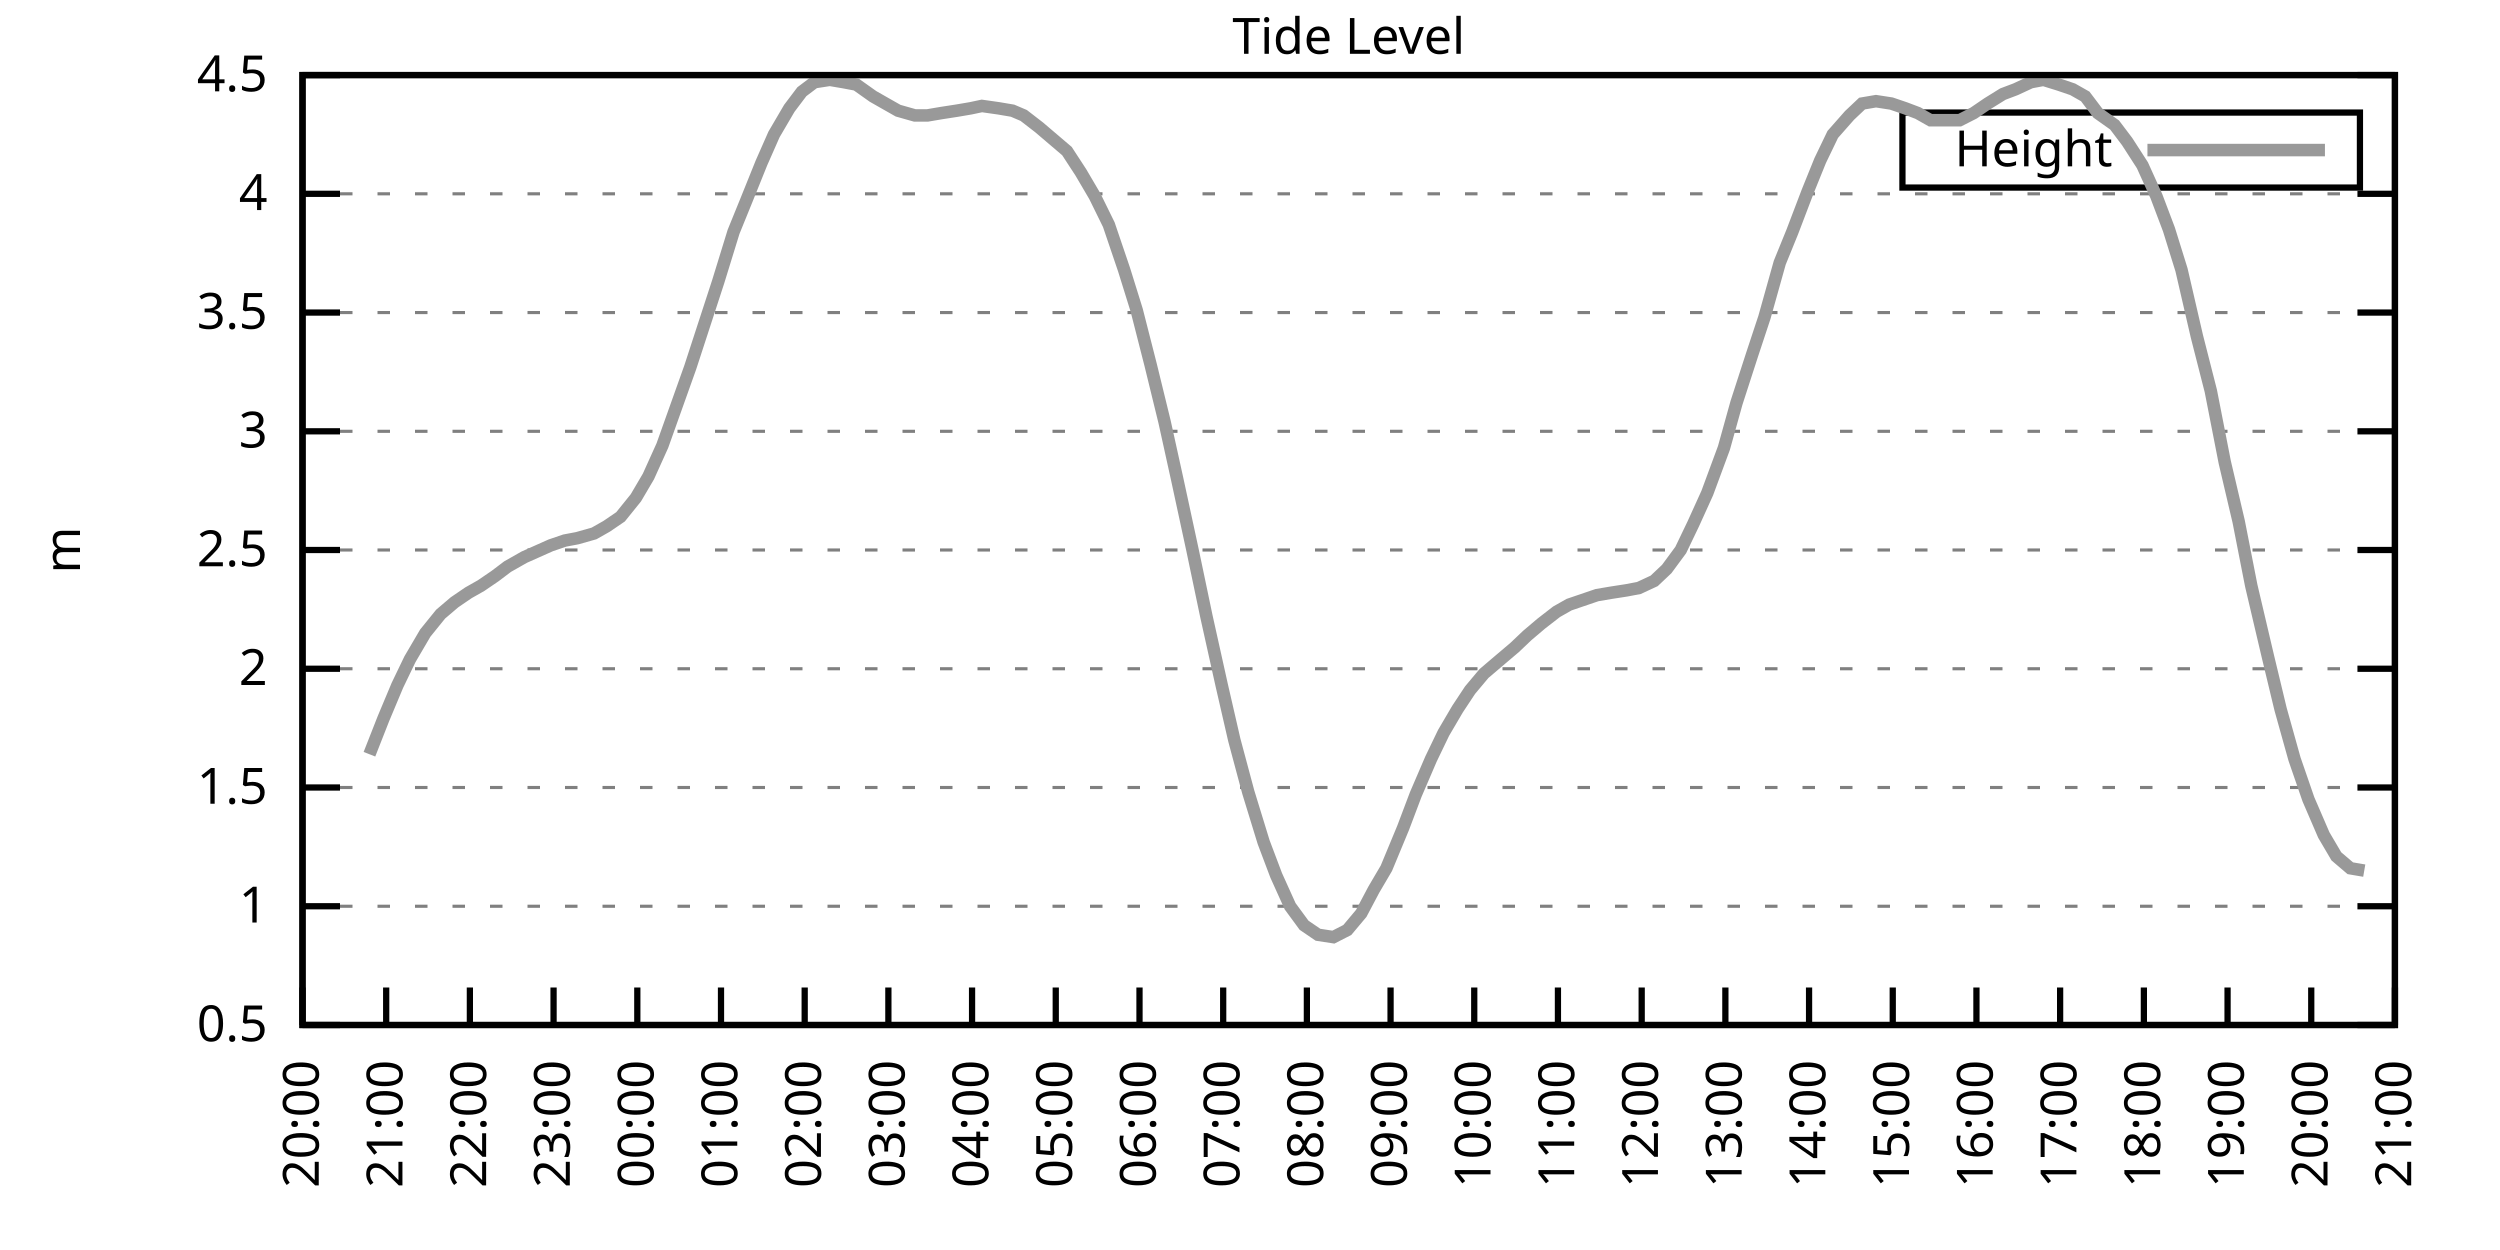
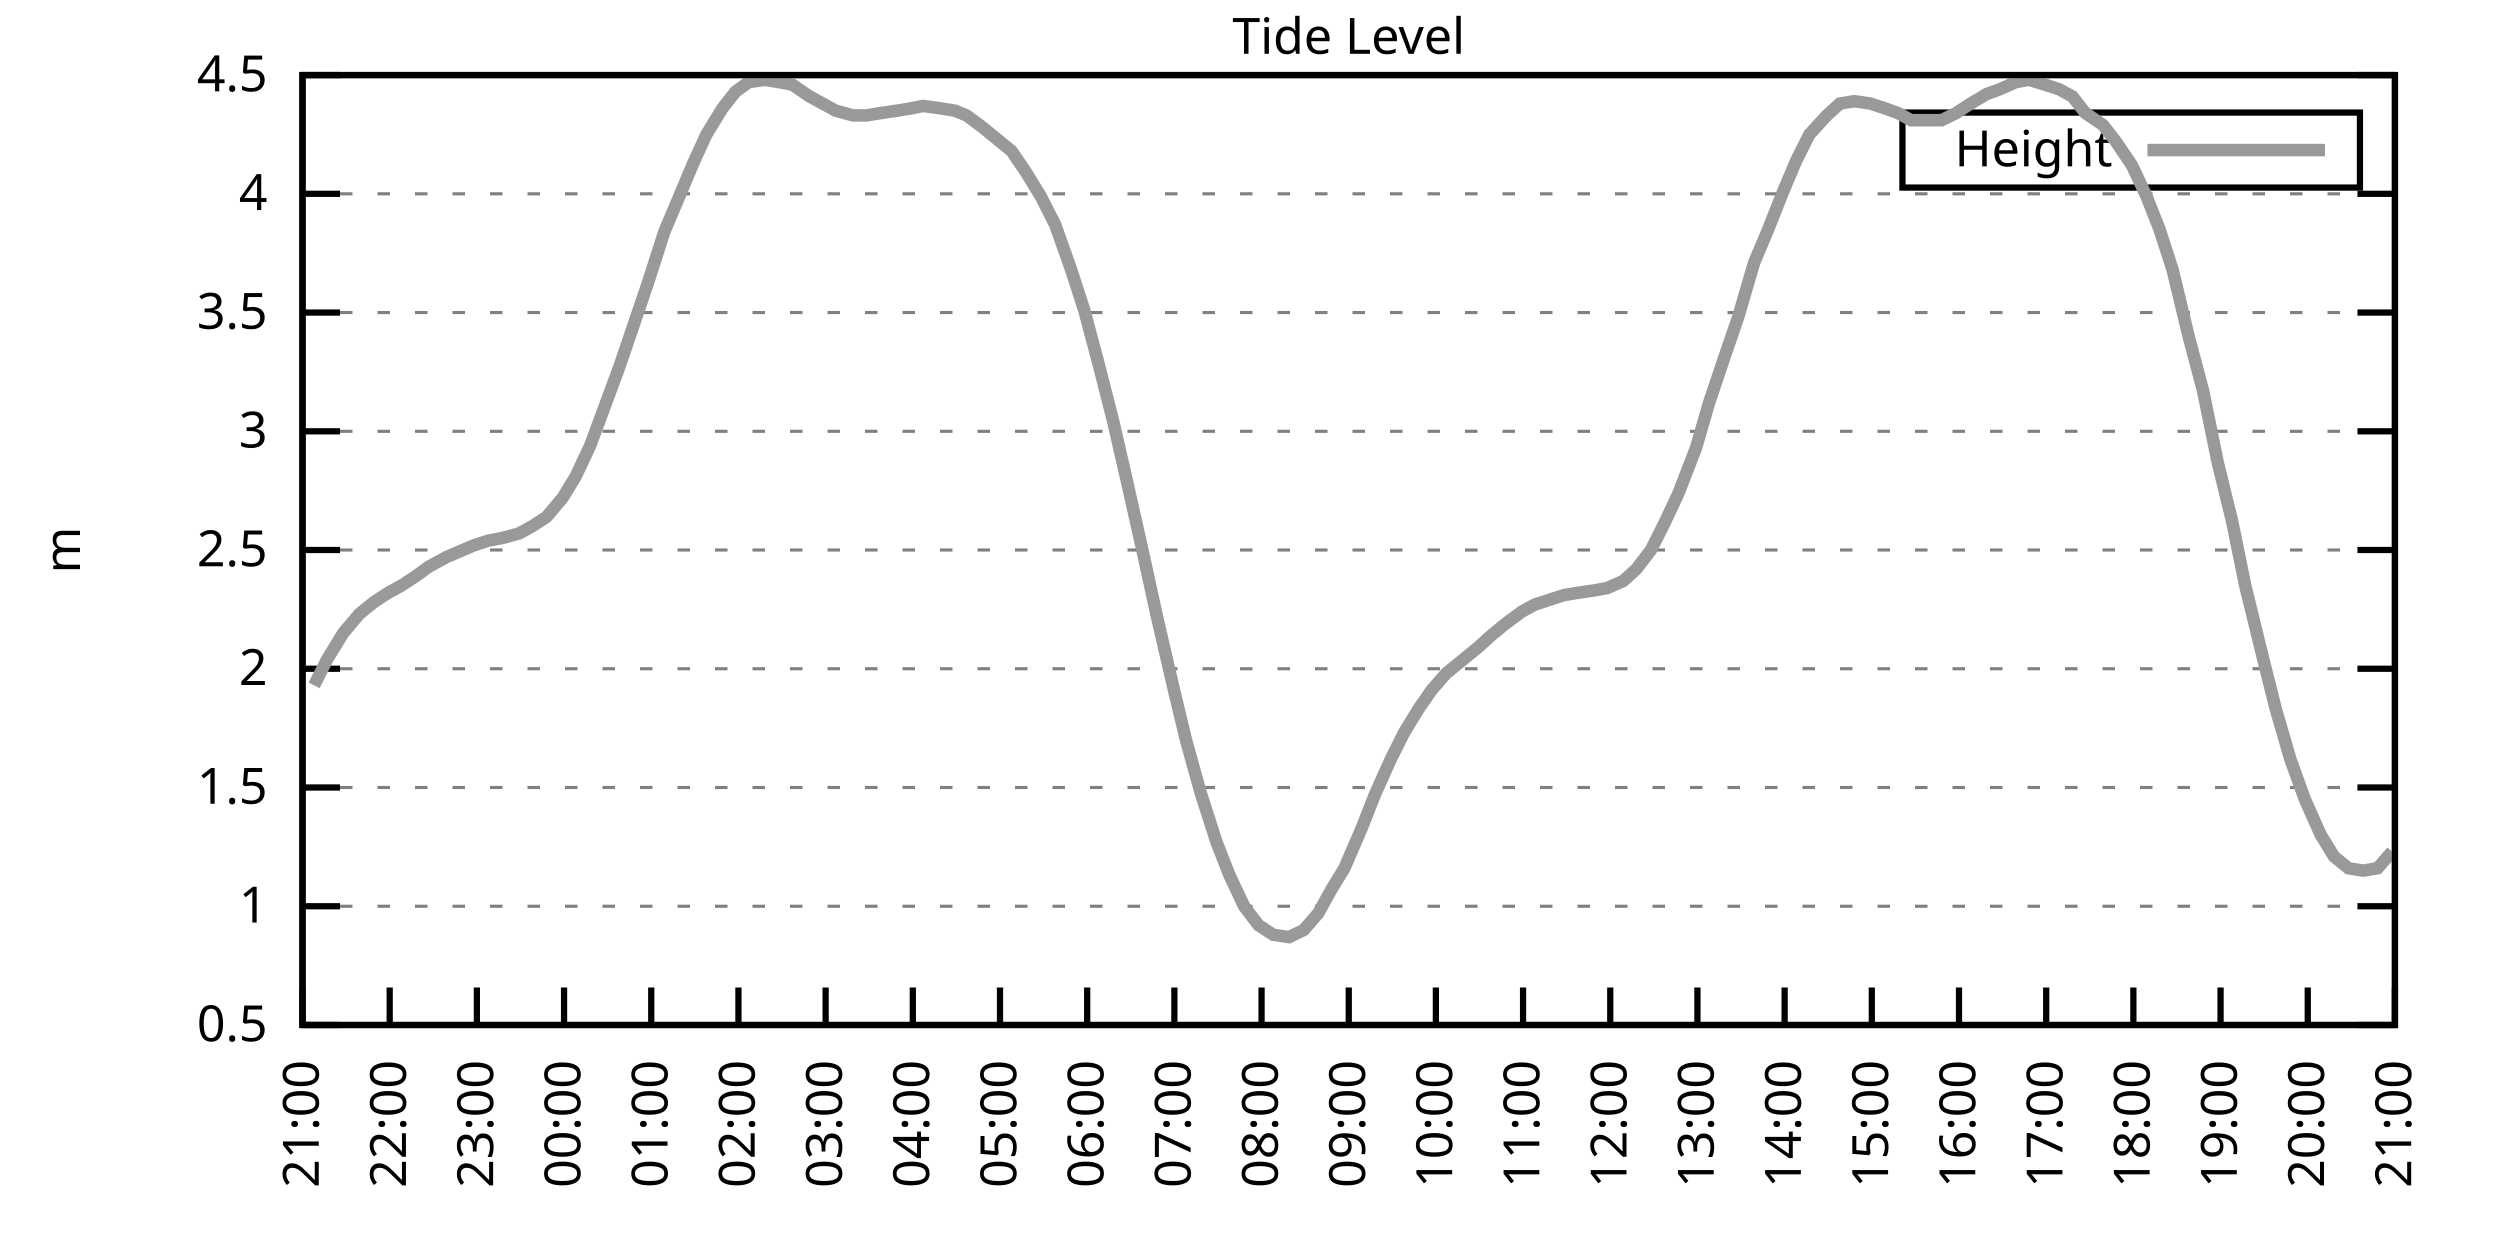
<svg xmlns="http://www.w3.org/2000/svg" xmlns:xlink="http://www.w3.org/1999/xlink" width="400" height="200" viewBox="0 0 400 200">
  <g id="gnuplot_canvas">
    <rect x="0" y="0" width="400" height="200" fill="none" />
    <defs>
      <circle id="gpDot" r="0.5" stroke-width="0.5" stroke="currentColor" />
      <path id="gpPt0" stroke-width="0.333" stroke="currentColor" d="M-1,0 h2 M0,-1 v2" />
      <path id="gpPt1" stroke-width="0.333" stroke="currentColor" d="M-1,-1 L1,1 M1,-1 L-1,1" />
      <path id="gpPt2" stroke-width="0.333" stroke="currentColor" d="M-1,0 L1,0 M0,-1 L0,1 M-1,-1 L1,1 M-1,1 L1,-1" />
      <rect id="gpPt3" stroke-width="0.333" stroke="currentColor" x="-1" y="-1" width="2" height="2" />
      <rect id="gpPt4" stroke-width="0.333" stroke="currentColor" fill="currentColor" x="-1" y="-1" width="2" height="2" />
      <circle id="gpPt5" stroke-width="0.333" stroke="currentColor" cx="0" cy="0" r="1" />
      <use xlink:href="#gpPt5" id="gpPt6" fill="currentColor" stroke="none" />
      <path id="gpPt7" stroke-width="0.333" stroke="currentColor" d="M0,-1.33 L-1.33,0.67 L1.33,0.67 z" />
      <use xlink:href="#gpPt7" id="gpPt8" fill="currentColor" stroke="none" />
      <use xlink:href="#gpPt7" id="gpPt9" stroke="currentColor" transform="rotate(180)" />
      <use xlink:href="#gpPt9" id="gpPt10" fill="currentColor" stroke="none" />
      <use xlink:href="#gpPt3" id="gpPt11" stroke="currentColor" transform="rotate(45)" />
      <use xlink:href="#gpPt11" id="gpPt12" fill="currentColor" stroke="none" />
      <path id="gpPt13" stroke-width="0.333" stroke="currentColor" d="M0,1.330 L1.265,0.411 L0.782,-1.067 L-0.782,-1.076 L-1.265,0.411 z" />
      <use xlink:href="#gpPt13" id="gpPt14" fill="currentColor" stroke="none" />
      <filter id="textbox" filterUnits="objectBoundingBox" x="0" y="0" height="1" width="1">
        <feFlood flood-color="white" flood-opacity="1" result="bgnd" />
        <feComposite in="SourceGraphic" in2="bgnd" operator="atop" />
      </filter>
      <filter id="greybox" filterUnits="objectBoundingBox" x="0" y="0" height="1" width="1">
        <feFlood flood-color="lightgrey" flood-opacity="1" result="grey" />
        <feComposite in="SourceGraphic" in2="grey" operator="atop" />
      </filter>
    </defs>
    <g fill="none" color="white" stroke="currentColor" stroke-width="1.00" stroke-linecap="butt" stroke-linejoin="miter">
</g>
    <g fill="none" color="black" stroke="currentColor" stroke-width="1.00" stroke-linecap="butt" stroke-linejoin="miter">
      <g stroke="none" shape-rendering="crispEdges">
        <polygon fill="rgb(255, 255, 255)" points="48.40,164.00 383.18,164.00 383.18,12.02 48.40,12.02 " />
      </g>
    </g>
    <g fill="none" color="black" stroke="currentColor" stroke-width="1.00" stroke-linecap="butt" stroke-linejoin="miter">
</g>
    <g fill="none" color="black" stroke="black" stroke-width="0.50" stroke-linecap="butt" stroke-linejoin="miter">
</g>
    <g fill="none" color="gray" stroke="currentColor" stroke-width="0.50" stroke-linecap="butt" stroke-linejoin="miter">
      <path stroke="gray" stroke-dasharray="2,4" class="gridline" d="M48.40,164.00 L383.19,164.00  " />
    </g>
    <g fill="none" color="gray" stroke="gray" stroke-width="1.00" stroke-linecap="butt" stroke-linejoin="miter">
</g>
    <g fill="none" color="black" stroke="currentColor" stroke-width="1.00" stroke-linecap="butt" stroke-linejoin="miter">
      <path stroke="black" d="M48.40,164.00 L54.40,164.00 M383.19,164.00 L377.19,164.00  " />
      <g transform="translate(42.80,166.60)" stroke="none" fill="black" font-family="Sans" font-size="8.00" text-anchor="end">
        <text>
          <tspan font-family="Sans"> 0.5</tspan>
        </text>
      </g>
    </g>
    <g fill="none" color="black" stroke="currentColor" stroke-width="1.00" stroke-linecap="butt" stroke-linejoin="miter">
</g>
    <g fill="none" color="black" stroke="black" stroke-width="0.50" stroke-linecap="butt" stroke-linejoin="miter">
</g>
    <g fill="none" color="gray" stroke="currentColor" stroke-width="0.50" stroke-linecap="butt" stroke-linejoin="miter">
      <path stroke="gray" stroke-dasharray="2,4" class="gridline" d="M48.40,145.00 L383.19,145.00  " />
    </g>
    <g fill="none" color="gray" stroke="gray" stroke-width="1.00" stroke-linecap="butt" stroke-linejoin="miter">
</g>
    <g fill="none" color="black" stroke="currentColor" stroke-width="1.00" stroke-linecap="butt" stroke-linejoin="miter">
      <path stroke="black" d="M48.40,145.00 L54.40,145.00 M383.19,145.00 L377.19,145.00  " />
      <g transform="translate(42.80,147.60)" stroke="none" fill="black" font-family="Sans" font-size="8.00" text-anchor="end">
        <text>
          <tspan font-family="Sans"> 1</tspan>
        </text>
      </g>
    </g>
    <g fill="none" color="black" stroke="currentColor" stroke-width="1.00" stroke-linecap="butt" stroke-linejoin="miter">
</g>
    <g fill="none" color="black" stroke="black" stroke-width="0.50" stroke-linecap="butt" stroke-linejoin="miter">
</g>
    <g fill="none" color="gray" stroke="currentColor" stroke-width="0.50" stroke-linecap="butt" stroke-linejoin="miter">
      <path stroke="gray" stroke-dasharray="2,4" class="gridline" d="M48.40,126.00 L383.19,126.00  " />
    </g>
    <g fill="none" color="gray" stroke="gray" stroke-width="1.00" stroke-linecap="butt" stroke-linejoin="miter">
</g>
    <g fill="none" color="black" stroke="currentColor" stroke-width="1.00" stroke-linecap="butt" stroke-linejoin="miter">
      <path stroke="black" d="M48.40,126.00 L54.40,126.00 M383.19,126.00 L377.19,126.00  " />
      <g transform="translate(42.80,128.60)" stroke="none" fill="black" font-family="Sans" font-size="8.00" text-anchor="end">
        <text>
          <tspan font-family="Sans"> 1.5</tspan>
        </text>
      </g>
    </g>
    <g fill="none" color="black" stroke="currentColor" stroke-width="1.00" stroke-linecap="butt" stroke-linejoin="miter">
</g>
    <g fill="none" color="black" stroke="black" stroke-width="0.50" stroke-linecap="butt" stroke-linejoin="miter">
</g>
    <g fill="none" color="gray" stroke="currentColor" stroke-width="0.50" stroke-linecap="butt" stroke-linejoin="miter">
      <path stroke="gray" stroke-dasharray="2,4" class="gridline" d="M48.40,107.00 L383.19,107.00  " />
    </g>
    <g fill="none" color="gray" stroke="gray" stroke-width="1.00" stroke-linecap="butt" stroke-linejoin="miter">
</g>
    <g fill="none" color="black" stroke="currentColor" stroke-width="1.00" stroke-linecap="butt" stroke-linejoin="miter">
      <path stroke="black" d="M48.40,107.00 L54.40,107.00 M383.19,107.00 L377.19,107.00  " />
      <g transform="translate(42.80,109.60)" stroke="none" fill="black" font-family="Sans" font-size="8.00" text-anchor="end">
        <text>
          <tspan font-family="Sans"> 2</tspan>
        </text>
      </g>
    </g>
    <g fill="none" color="black" stroke="currentColor" stroke-width="1.00" stroke-linecap="butt" stroke-linejoin="miter">
</g>
    <g fill="none" color="black" stroke="black" stroke-width="0.50" stroke-linecap="butt" stroke-linejoin="miter">
</g>
    <g fill="none" color="gray" stroke="currentColor" stroke-width="0.50" stroke-linecap="butt" stroke-linejoin="miter">
      <path stroke="gray" stroke-dasharray="2,4" class="gridline" d="M48.40,88.00 L383.19,88.00  " />
    </g>
    <g fill="none" color="gray" stroke="gray" stroke-width="1.00" stroke-linecap="butt" stroke-linejoin="miter">
</g>
    <g fill="none" color="black" stroke="currentColor" stroke-width="1.00" stroke-linecap="butt" stroke-linejoin="miter">
      <path stroke="black" d="M48.40,88.00 L54.40,88.00 M383.19,88.00 L377.19,88.00  " />
      <g transform="translate(42.80,90.60)" stroke="none" fill="black" font-family="Sans" font-size="8.00" text-anchor="end">
        <text>
          <tspan font-family="Sans"> 2.5</tspan>
        </text>
      </g>
    </g>
    <g fill="none" color="black" stroke="currentColor" stroke-width="1.00" stroke-linecap="butt" stroke-linejoin="miter">
</g>
    <g fill="none" color="black" stroke="black" stroke-width="0.50" stroke-linecap="butt" stroke-linejoin="miter">
</g>
    <g fill="none" color="gray" stroke="currentColor" stroke-width="0.50" stroke-linecap="butt" stroke-linejoin="miter">
      <path stroke="gray" stroke-dasharray="2,4" class="gridline" d="M48.40,69.01 L383.19,69.01  " />
    </g>
    <g fill="none" color="gray" stroke="gray" stroke-width="1.00" stroke-linecap="butt" stroke-linejoin="miter">
</g>
    <g fill="none" color="black" stroke="currentColor" stroke-width="1.00" stroke-linecap="butt" stroke-linejoin="miter">
      <path stroke="black" d="M48.40,69.01 L54.40,69.01 M383.19,69.01 L377.19,69.01  " />
      <g transform="translate(42.80,71.61)" stroke="none" fill="black" font-family="Sans" font-size="8.00" text-anchor="end">
        <text>
          <tspan font-family="Sans"> 3</tspan>
        </text>
      </g>
    </g>
    <g fill="none" color="black" stroke="currentColor" stroke-width="1.00" stroke-linecap="butt" stroke-linejoin="miter">
</g>
    <g fill="none" color="black" stroke="black" stroke-width="0.50" stroke-linecap="butt" stroke-linejoin="miter">
</g>
    <g fill="none" color="gray" stroke="currentColor" stroke-width="0.50" stroke-linecap="butt" stroke-linejoin="miter">
      <path stroke="gray" stroke-dasharray="2,4" class="gridline" d="M48.40,50.01 L383.19,50.01  " />
    </g>
    <g fill="none" color="gray" stroke="gray" stroke-width="1.00" stroke-linecap="butt" stroke-linejoin="miter">
</g>
    <g fill="none" color="black" stroke="currentColor" stroke-width="1.00" stroke-linecap="butt" stroke-linejoin="miter">
      <path stroke="black" d="M48.40,50.01 L54.40,50.01 M383.19,50.01 L377.19,50.01  " />
      <g transform="translate(42.80,52.61)" stroke="none" fill="black" font-family="Sans" font-size="8.00" text-anchor="end">
        <text>
          <tspan font-family="Sans"> 3.5</tspan>
        </text>
      </g>
    </g>
    <g fill="none" color="black" stroke="currentColor" stroke-width="1.00" stroke-linecap="butt" stroke-linejoin="miter">
</g>
    <g fill="none" color="black" stroke="black" stroke-width="0.50" stroke-linecap="butt" stroke-linejoin="miter">
</g>
    <g fill="none" color="gray" stroke="currentColor" stroke-width="0.50" stroke-linecap="butt" stroke-linejoin="miter">
      <path stroke="gray" stroke-dasharray="2,4" class="gridline" d="M48.40,31.01 L383.19,31.01  " />
    </g>
    <g fill="none" color="gray" stroke="gray" stroke-width="1.00" stroke-linecap="butt" stroke-linejoin="miter">
</g>
    <g fill="none" color="black" stroke="currentColor" stroke-width="1.00" stroke-linecap="butt" stroke-linejoin="miter">
      <path stroke="black" d="M48.40,31.01 L54.40,31.01 M383.19,31.01 L377.19,31.01  " />
      <g transform="translate(42.80,33.61)" stroke="none" fill="black" font-family="Sans" font-size="8.00" text-anchor="end">
        <text>
          <tspan font-family="Sans"> 4</tspan>
        </text>
      </g>
    </g>
    <g fill="none" color="black" stroke="currentColor" stroke-width="1.00" stroke-linecap="butt" stroke-linejoin="miter">
</g>
    <g fill="none" color="black" stroke="black" stroke-width="0.50" stroke-linecap="butt" stroke-linejoin="miter">
</g>
    <g fill="none" color="gray" stroke="currentColor" stroke-width="0.50" stroke-linecap="butt" stroke-linejoin="miter">
      <path stroke="gray" stroke-dasharray="2,4" class="gridline" d="M48.40,12.01 L383.19,12.01  " />
    </g>
    <g fill="none" color="gray" stroke="gray" stroke-width="1.00" stroke-linecap="butt" stroke-linejoin="miter">
</g>
    <g fill="none" color="black" stroke="currentColor" stroke-width="1.00" stroke-linecap="butt" stroke-linejoin="miter">
      <path stroke="black" d="M48.40,12.01 L54.40,12.01 M383.19,12.01 L377.19,12.01  " />
      <g transform="translate(42.80,14.61)" stroke="none" fill="black" font-family="Sans" font-size="8.00" text-anchor="end">
        <text>
          <tspan font-family="Sans"> 4.5</tspan>
        </text>
      </g>
    </g>
    <g fill="none" color="black" stroke="currentColor" stroke-width="1.00" stroke-linecap="butt" stroke-linejoin="miter">
      <path stroke="black" d="M48.40,164.00 L48.40,158.00  " />
      <g transform="translate(51.00,169.60) rotate(270.00)" stroke="none" fill="black" font-family="Sans" font-size="8.00" text-anchor="end">
        <text>
-           <tspan font-family="Sans">20:00</tspan>
-         </text>
-       </g>
-     </g>
-     <g fill="none" color="black" stroke="currentColor" stroke-width="1.00" stroke-linecap="butt" stroke-linejoin="miter">
-       <path stroke="black" d="M61.79,164.00 L61.79,158.00  " />
-       <g transform="translate(64.39,169.60) rotate(270.00)" stroke="none" fill="black" font-family="Sans" font-size="8.00" text-anchor="end">
-         <text>
          <tspan font-family="Sans">21:00</tspan>
        </text>
      </g>
    </g>
    <g fill="none" color="black" stroke="currentColor" stroke-width="1.00" stroke-linecap="butt" stroke-linejoin="miter">
-       <path stroke="black" d="M75.18,164.00 L75.18,158.00  " />
-       <g transform="translate(77.78,169.60) rotate(270.00)" stroke="none" fill="black" font-family="Sans" font-size="8.00" text-anchor="end">
+       <path stroke="black" d="M62.35,164.00 L62.35,158.00  " />
+       <g transform="translate(64.95,169.60) rotate(270.00)" stroke="none" fill="black" font-family="Sans" font-size="8.00" text-anchor="end">
        <text>
          <tspan font-family="Sans">22:00</tspan>
        </text>
      </g>
    </g>
    <g fill="none" color="black" stroke="currentColor" stroke-width="1.00" stroke-linecap="butt" stroke-linejoin="miter">
-       <path stroke="black" d="M88.57,164.00 L88.57,158.00  " />
-       <g transform="translate(91.17,169.60) rotate(270.00)" stroke="none" fill="black" font-family="Sans" font-size="8.00" text-anchor="end">
+       <path stroke="black" d="M76.30,164.00 L76.30,158.00  " />
+       <g transform="translate(78.90,169.60) rotate(270.00)" stroke="none" fill="black" font-family="Sans" font-size="8.00" text-anchor="end">
        <text>
          <tspan font-family="Sans">23:00</tspan>
        </text>
      </g>
    </g>
    <g fill="none" color="black" stroke="currentColor" stroke-width="1.00" stroke-linecap="butt" stroke-linejoin="miter">
-       <path stroke="black" d="M101.97,164.00 L101.97,158.00  " />
-       <g transform="translate(104.57,169.60) rotate(270.00)" stroke="none" fill="black" font-family="Sans" font-size="8.00" text-anchor="end">
+       <path stroke="black" d="M90.25,164.00 L90.25,158.00  " />
+       <g transform="translate(92.85,169.60) rotate(270.00)" stroke="none" fill="black" font-family="Sans" font-size="8.00" text-anchor="end">
        <text>
          <tspan font-family="Sans">00:00</tspan>
        </text>
      </g>
    </g>
    <g fill="none" color="black" stroke="currentColor" stroke-width="1.00" stroke-linecap="butt" stroke-linejoin="miter">
-       <path stroke="black" d="M115.36,164.00 L115.36,158.00  " />
-       <g transform="translate(117.96,169.60) rotate(270.00)" stroke="none" fill="black" font-family="Sans" font-size="8.00" text-anchor="end">
+       <path stroke="black" d="M104.20,164.00 L104.20,158.00  " />
+       <g transform="translate(106.80,169.60) rotate(270.00)" stroke="none" fill="black" font-family="Sans" font-size="8.00" text-anchor="end">
        <text>
          <tspan font-family="Sans">01:00</tspan>
        </text>
      </g>
    </g>
    <g fill="none" color="black" stroke="currentColor" stroke-width="1.00" stroke-linecap="butt" stroke-linejoin="miter">
-       <path stroke="black" d="M128.75,164.00 L128.75,158.00  " />
-       <g transform="translate(131.35,169.60) rotate(270.00)" stroke="none" fill="black" font-family="Sans" font-size="8.00" text-anchor="end">
+       <path stroke="black" d="M118.15,164.00 L118.15,158.00  " />
+       <g transform="translate(120.75,169.60) rotate(270.00)" stroke="none" fill="black" font-family="Sans" font-size="8.00" text-anchor="end">
        <text>
          <tspan font-family="Sans">02:00</tspan>
        </text>
      </g>
    </g>
    <g fill="none" color="black" stroke="currentColor" stroke-width="1.00" stroke-linecap="butt" stroke-linejoin="miter">
-       <path stroke="black" d="M142.14,164.00 L142.14,158.00  " />
-       <g transform="translate(144.74,169.60) rotate(270.00)" stroke="none" fill="black" font-family="Sans" font-size="8.00" text-anchor="end">
+       <path stroke="black" d="M132.10,164.00 L132.10,158.00  " />
+       <g transform="translate(134.70,169.60) rotate(270.00)" stroke="none" fill="black" font-family="Sans" font-size="8.00" text-anchor="end">
        <text>
          <tspan font-family="Sans">03:00</tspan>
        </text>
      </g>
    </g>
    <g fill="none" color="black" stroke="currentColor" stroke-width="1.00" stroke-linecap="butt" stroke-linejoin="miter">
-       <path stroke="black" d="M155.53,164.00 L155.53,158.00  " />
-       <g transform="translate(158.13,169.60) rotate(270.00)" stroke="none" fill="black" font-family="Sans" font-size="8.00" text-anchor="end">
+       <path stroke="black" d="M146.05,164.00 L146.05,158.00  " />
+       <g transform="translate(148.65,169.60) rotate(270.00)" stroke="none" fill="black" font-family="Sans" font-size="8.00" text-anchor="end">
        <text>
          <tspan font-family="Sans">04:00</tspan>
        </text>
      </g>
    </g>
    <g fill="none" color="black" stroke="currentColor" stroke-width="1.00" stroke-linecap="butt" stroke-linejoin="miter">
-       <path stroke="black" d="M168.92,164.00 L168.92,158.00  " />
-       <g transform="translate(171.52,169.60) rotate(270.00)" stroke="none" fill="black" font-family="Sans" font-size="8.00" text-anchor="end">
+       <path stroke="black" d="M160.00,164.00 L160.00,158.00  " />
+       <g transform="translate(162.60,169.60) rotate(270.00)" stroke="none" fill="black" font-family="Sans" font-size="8.00" text-anchor="end">
        <text>
          <tspan font-family="Sans">05:00</tspan>
        </text>
      </g>
    </g>
    <g fill="none" color="black" stroke="currentColor" stroke-width="1.00" stroke-linecap="butt" stroke-linejoin="miter">
-       <path stroke="black" d="M182.32,164.00 L182.32,158.00  " />
-       <g transform="translate(184.92,169.60) rotate(270.00)" stroke="none" fill="black" font-family="Sans" font-size="8.00" text-anchor="end">
+       <path stroke="black" d="M173.95,164.00 L173.95,158.00  " />
+       <g transform="translate(176.55,169.60) rotate(270.00)" stroke="none" fill="black" font-family="Sans" font-size="8.00" text-anchor="end">
        <text>
          <tspan font-family="Sans">06:00</tspan>
        </text>
      </g>
    </g>
    <g fill="none" color="black" stroke="currentColor" stroke-width="1.00" stroke-linecap="butt" stroke-linejoin="miter">
-       <path stroke="black" d="M195.71,164.00 L195.71,158.00  " />
-       <g transform="translate(198.31,169.60) rotate(270.00)" stroke="none" fill="black" font-family="Sans" font-size="8.00" text-anchor="end">
+       <path stroke="black" d="M187.90,164.00 L187.90,158.00  " />
+       <g transform="translate(190.50,169.60) rotate(270.00)" stroke="none" fill="black" font-family="Sans" font-size="8.00" text-anchor="end">
        <text>
          <tspan font-family="Sans">07:00</tspan>
        </text>
      </g>
    </g>
    <g fill="none" color="black" stroke="currentColor" stroke-width="1.00" stroke-linecap="butt" stroke-linejoin="miter">
-       <path stroke="black" d="M209.10,164.00 L209.10,158.00  " />
-       <g transform="translate(211.70,169.60) rotate(270.00)" stroke="none" fill="black" font-family="Sans" font-size="8.00" text-anchor="end">
+       <path stroke="black" d="M201.85,164.00 L201.85,158.00  " />
+       <g transform="translate(204.45,169.60) rotate(270.00)" stroke="none" fill="black" font-family="Sans" font-size="8.00" text-anchor="end">
        <text>
          <tspan font-family="Sans">08:00</tspan>
        </text>
      </g>
    </g>
    <g fill="none" color="black" stroke="currentColor" stroke-width="1.00" stroke-linecap="butt" stroke-linejoin="miter">
-       <path stroke="black" d="M222.49,164.00 L222.49,158.00  " />
-       <g transform="translate(225.09,169.60) rotate(270.00)" stroke="none" fill="black" font-family="Sans" font-size="8.00" text-anchor="end">
+       <path stroke="black" d="M215.80,164.00 L215.80,158.00  " />
+       <g transform="translate(218.40,169.60) rotate(270.00)" stroke="none" fill="black" font-family="Sans" font-size="8.00" text-anchor="end">
        <text>
          <tspan font-family="Sans">09:00</tspan>
        </text>
      </g>
    </g>
    <g fill="none" color="black" stroke="currentColor" stroke-width="1.00" stroke-linecap="butt" stroke-linejoin="miter">
-       <path stroke="black" d="M235.88,164.00 L235.88,158.00  " />
-       <g transform="translate(238.48,169.60) rotate(270.00)" stroke="none" fill="black" font-family="Sans" font-size="8.00" text-anchor="end">
+       <path stroke="black" d="M229.74,164.00 L229.74,158.00  " />
+       <g transform="translate(232.34,169.60) rotate(270.00)" stroke="none" fill="black" font-family="Sans" font-size="8.00" text-anchor="end">
        <text>
          <tspan font-family="Sans">10:00</tspan>
        </text>
      </g>
    </g>
    <g fill="none" color="black" stroke="currentColor" stroke-width="1.00" stroke-linecap="butt" stroke-linejoin="miter">
-       <path stroke="black" d="M249.27,164.00 L249.27,158.00  " />
-       <g transform="translate(251.87,169.60) rotate(270.00)" stroke="none" fill="black" font-family="Sans" font-size="8.00" text-anchor="end">
+       <path stroke="black" d="M243.69,164.00 L243.69,158.00  " />
+       <g transform="translate(246.29,169.60) rotate(270.00)" stroke="none" fill="black" font-family="Sans" font-size="8.00" text-anchor="end">
        <text>
          <tspan font-family="Sans">11:00</tspan>
        </text>
      </g>
    </g>
    <g fill="none" color="black" stroke="currentColor" stroke-width="1.00" stroke-linecap="butt" stroke-linejoin="miter">
-       <path stroke="black" d="M262.67,164.00 L262.67,158.00  " />
-       <g transform="translate(265.27,169.60) rotate(270.00)" stroke="none" fill="black" font-family="Sans" font-size="8.00" text-anchor="end">
+       <path stroke="black" d="M257.64,164.00 L257.64,158.00  " />
+       <g transform="translate(260.24,169.60) rotate(270.00)" stroke="none" fill="black" font-family="Sans" font-size="8.00" text-anchor="end">
        <text>
          <tspan font-family="Sans">12:00</tspan>
        </text>
      </g>
    </g>
    <g fill="none" color="black" stroke="currentColor" stroke-width="1.00" stroke-linecap="butt" stroke-linejoin="miter">
-       <path stroke="black" d="M276.06,164.00 L276.06,158.00  " />
-       <g transform="translate(278.66,169.60) rotate(270.00)" stroke="none" fill="black" font-family="Sans" font-size="8.00" text-anchor="end">
+       <path stroke="black" d="M271.59,164.00 L271.59,158.00  " />
+       <g transform="translate(274.19,169.60) rotate(270.00)" stroke="none" fill="black" font-family="Sans" font-size="8.00" text-anchor="end">
        <text>
          <tspan font-family="Sans">13:00</tspan>
        </text>
      </g>
    </g>
    <g fill="none" color="black" stroke="currentColor" stroke-width="1.00" stroke-linecap="butt" stroke-linejoin="miter">
-       <path stroke="black" d="M289.45,164.00 L289.45,158.00  " />
-       <g transform="translate(292.05,169.60) rotate(270.00)" stroke="none" fill="black" font-family="Sans" font-size="8.00" text-anchor="end">
+       <path stroke="black" d="M285.54,164.00 L285.54,158.00  " />
+       <g transform="translate(288.14,169.60) rotate(270.00)" stroke="none" fill="black" font-family="Sans" font-size="8.00" text-anchor="end">
        <text>
          <tspan font-family="Sans">14:00</tspan>
        </text>
      </g>
    </g>
    <g fill="none" color="black" stroke="currentColor" stroke-width="1.00" stroke-linecap="butt" stroke-linejoin="miter">
-       <path stroke="black" d="M302.84,164.00 L302.84,158.00  " />
-       <g transform="translate(305.44,169.60) rotate(270.00)" stroke="none" fill="black" font-family="Sans" font-size="8.00" text-anchor="end">
+       <path stroke="black" d="M299.49,164.00 L299.49,158.00  " />
+       <g transform="translate(302.09,169.60) rotate(270.00)" stroke="none" fill="black" font-family="Sans" font-size="8.00" text-anchor="end">
        <text>
          <tspan font-family="Sans">15:00</tspan>
        </text>
      </g>
    </g>
    <g fill="none" color="black" stroke="currentColor" stroke-width="1.00" stroke-linecap="butt" stroke-linejoin="miter">
-       <path stroke="black" d="M316.23,164.00 L316.23,158.00  " />
-       <g transform="translate(318.83,169.60) rotate(270.00)" stroke="none" fill="black" font-family="Sans" font-size="8.00" text-anchor="end">
+       <path stroke="black" d="M313.44,164.00 L313.44,158.00  " />
+       <g transform="translate(316.04,169.60) rotate(270.00)" stroke="none" fill="black" font-family="Sans" font-size="8.00" text-anchor="end">
        <text>
          <tspan font-family="Sans">16:00</tspan>
        </text>
      </g>
    </g>
    <g fill="none" color="black" stroke="currentColor" stroke-width="1.00" stroke-linecap="butt" stroke-linejoin="miter">
-       <path stroke="black" d="M329.62,164.00 L329.62,158.00  " />
-       <g transform="translate(332.22,169.60) rotate(270.00)" stroke="none" fill="black" font-family="Sans" font-size="8.00" text-anchor="end">
+       <path stroke="black" d="M327.39,164.00 L327.39,158.00  " />
+       <g transform="translate(329.99,169.60) rotate(270.00)" stroke="none" fill="black" font-family="Sans" font-size="8.00" text-anchor="end">
        <text>
          <tspan font-family="Sans">17:00</tspan>
        </text>
      </g>
    </g>
    <g fill="none" color="black" stroke="currentColor" stroke-width="1.00" stroke-linecap="butt" stroke-linejoin="miter">
-       <path stroke="black" d="M343.02,164.00 L343.02,158.00  " />
-       <g transform="translate(345.62,169.60) rotate(270.00)" stroke="none" fill="black" font-family="Sans" font-size="8.00" text-anchor="end">
+       <path stroke="black" d="M341.34,164.00 L341.34,158.00  " />
+       <g transform="translate(343.94,169.60) rotate(270.00)" stroke="none" fill="black" font-family="Sans" font-size="8.00" text-anchor="end">
        <text>
          <tspan font-family="Sans">18:00</tspan>
        </text>
      </g>
    </g>
    <g fill="none" color="black" stroke="currentColor" stroke-width="1.00" stroke-linecap="butt" stroke-linejoin="miter">
-       <path stroke="black" d="M356.41,164.00 L356.41,158.00  " />
-       <g transform="translate(359.01,169.60) rotate(270.00)" stroke="none" fill="black" font-family="Sans" font-size="8.00" text-anchor="end">
+       <path stroke="black" d="M355.29,164.00 L355.29,158.00  " />
+       <g transform="translate(357.89,169.60) rotate(270.00)" stroke="none" fill="black" font-family="Sans" font-size="8.00" text-anchor="end">
        <text>
          <tspan font-family="Sans">19:00</tspan>
        </text>
      </g>
    </g>
    <g fill="none" color="black" stroke="currentColor" stroke-width="1.00" stroke-linecap="butt" stroke-linejoin="miter">
-       <path stroke="black" d="M369.80,164.00 L369.80,158.00  " />
-       <g transform="translate(372.40,169.60) rotate(270.00)" stroke="none" fill="black" font-family="Sans" font-size="8.00" text-anchor="end">
+       <path stroke="black" d="M369.24,164.00 L369.24,158.00  " />
+       <g transform="translate(371.84,169.60) rotate(270.00)" stroke="none" fill="black" font-family="Sans" font-size="8.00" text-anchor="end">
        <text>
          <tspan font-family="Sans">20:00</tspan>
        </text>
      </g>
    </g>
    <g fill="none" color="black" stroke="currentColor" stroke-width="1.00" stroke-linecap="butt" stroke-linejoin="miter">
      <path stroke="black" d="M383.19,164.00 L383.19,158.00  " />
      <g transform="translate(385.79,169.60) rotate(270.00)" stroke="none" fill="black" font-family="Sans" font-size="8.00" text-anchor="end">
        <text>
          <tspan font-family="Sans">21:00</tspan>
        </text>
      </g>
    </g>
    <g fill="none" color="black" stroke="currentColor" stroke-width="1.00" stroke-linecap="butt" stroke-linejoin="miter">
</g>
    <g fill="none" color="black" stroke="currentColor" stroke-width="1.00" stroke-linecap="butt" stroke-linejoin="miter">
      <path stroke="black" d="M48.40,12.01 L48.40,164.00 L383.19,164.00 L383.19,12.01 L48.40,12.01 Z  " />
    </g>
    <g fill="none" color="black" stroke="currentColor" stroke-width="1.00" stroke-linecap="butt" stroke-linejoin="miter">
</g>
    <g fill="none" color="black" stroke="currentColor" stroke-width="1.00" stroke-linecap="butt" stroke-linejoin="miter">
      <path stroke="black" d="M304.39,30.01 L304.39,18.01 L377.59,18.01 L377.59,30.01 L304.39,30.01 Z  " />
    </g>
    <g id="Tide_level_plot_1">
      <g fill="none" color="white" stroke="black" stroke-width="2.00" stroke-linecap="butt" stroke-linejoin="miter">
</g>
      <g fill="none" color="black" stroke="currentColor" stroke-width="2.00" stroke-linecap="butt" stroke-linejoin="miter">
        <g transform="translate(337.99,26.61)" stroke="none" fill="black" font-family="Sans" font-size="8.00" text-anchor="end">
          <text>
            <tspan font-family="Sans">Height</tspan>
          </text>
        </g>
      </g>
      <g fill="none" color="black" stroke="currentColor" stroke-width="2.00" stroke-linecap="butt" stroke-linejoin="miter">
-         <path stroke="rgb(153, 153, 153)" d="M343.59,24.01 L371.99,24.01 M59.11,120.68 L61.35,114.98 L63.58,109.66 L65.59,105.48 L68.04,101.30 L70.50,98.26   L72.73,96.36 L74.96,94.84 L76.97,93.70 L79.20,92.18 L81.21,90.66 L83.89,89.14 L88.13,87.25 L90.36,86.49   L92.37,86.11 L95.05,85.35 L97.06,84.21 L99.29,82.69 L101.74,79.65 L103.75,76.23 L105.98,71.29 L110.45,58.75   L112.68,51.91 L114.91,45.07 L117.37,37.09 L119.38,32.15 L121.83,26.07 L123.84,21.51 L126.29,17.33 L128.30,14.67   L130.31,13.15 L132.77,12.77 L135.00,13.15 L137.01,13.53 L139.69,15.43 L141.69,16.57 L143.70,17.71 L146.38,18.47   L148.39,18.47 L150.62,18.09 L153.08,17.71 L155.31,17.33 L157.10,16.95 L159.77,17.33 L162.01,17.71 L163.79,18.47   L166.25,20.37 L168.48,22.27 L170.71,24.17 L172.94,27.59 L175.17,31.39 L177.41,35.95 L179.86,43.17 L181.87,49.63   L184.10,58.37 L186.33,67.49 L188.34,76.61 L190.80,88.00 L193.03,98.64 L195.48,109.66 L197.49,118.40 L199.73,126.76   L202.18,134.74 L204.19,140.06 L206.42,145.00 L208.65,148.04 L210.88,149.56 L213.34,149.94 L215.57,148.80 L217.80,146.14   L219.81,142.34 L221.82,138.92 L224.50,132.46 L226.51,127.14 L228.96,121.44 L230.97,117.26 L233.20,113.46 L235.21,110.42   L237.44,107.76 L240.12,105.48 L242.36,103.58 L244.36,101.68 L246.60,99.78 L249.05,97.88 L251.06,96.74 L253.29,95.98   L255.52,95.22 L257.76,94.84 L260.21,94.46 L262.22,94.08 L264.67,92.94 L266.68,91.04 L268.92,88.00 L270.92,83.83   L273.16,78.89 L275.83,71.67 L277.84,64.45 L280.30,56.85 L282.31,50.77 L284.76,42.03 L286.77,37.09 L289.23,30.63   L291.23,25.69 L293.24,21.51 L295.92,18.47 L297.93,16.57 L300.16,16.19 L302.62,16.57 L304.85,17.33 L306.86,18.09   L308.87,19.23 L311.54,19.23 L313.55,19.23 L315.79,18.09 L318.02,16.57 L320.47,15.05 L322.48,14.29 L324.94,13.15   L326.95,12.77 L329.40,13.53 L331.63,14.29 L333.64,15.43 L335.65,18.09 L338.33,19.99 L340.34,22.65 L342.79,26.45   L345.02,31.39 L347.03,36.71 L349.04,43.17 L351.50,53.81 L353.73,62.55 L355.96,73.95 L358.19,83.45 L360.20,93.70   L362.88,105.10 L364.89,113.46 L367.12,121.44 L369.35,127.90 L371.81,133.60 L373.82,137.02 L376.05,138.92 L378.28,139.30    " />
+         <path stroke="rgb(153, 153, 153)" d="M343.59,24.01 L371.99,24.01 M50.26,109.66 L52.35,105.48 L54.91,101.30 L57.47,98.26 L59.79,96.36 L62.12,94.84   L64.21,93.70 L66.53,92.18 L68.63,90.66 L71.42,89.14 L75.83,87.25 L78.16,86.49 L80.25,86.11 L83.04,85.35   L85.13,84.21 L87.46,82.69 L90.02,79.65 L92.11,76.23 L94.43,71.29 L99.08,58.75 L101.41,51.91 L103.73,45.07   L106.29,37.09 L108.38,32.15 L110.94,26.07 L113.03,21.51 L115.59,17.33 L117.68,14.67 L119.78,13.15 L122.33,12.77   L124.66,13.15 L126.75,13.53 L129.54,15.43 L131.63,16.57 L133.72,17.71 L136.51,18.47 L138.61,18.47 L140.93,18.09   L143.49,17.71 L145.81,17.33 L147.67,16.95 L150.46,17.33 L152.79,17.71 L154.65,18.47 L157.21,20.37 L159.53,22.27   L161.86,24.17 L164.18,27.59 L166.51,31.39 L168.83,35.95 L171.39,43.17 L173.48,49.63 L175.81,58.37 L178.13,67.49   L180.22,76.61 L182.78,88.00 L185.11,98.64 L187.66,109.66 L189.76,118.40 L192.08,126.76 L194.64,134.74 L196.73,140.06   L199.06,145.00 L201.38,148.04 L203.71,149.56 L206.26,149.94 L208.59,148.80 L210.91,146.14 L213.01,142.34 L215.10,138.92   L217.89,132.46 L219.98,127.14 L222.54,121.44 L224.63,117.26 L226.95,113.46 L229.05,110.42 L231.37,107.76 L234.16,105.48   L236.49,103.58 L238.58,101.68 L240.90,99.78 L243.46,97.88 L245.55,96.74 L247.88,95.98 L250.20,95.22 L252.53,94.84   L255.09,94.46 L257.18,94.08 L259.74,92.94 L261.83,91.04 L264.15,88.00 L266.25,83.83 L268.57,78.89 L271.36,71.67   L273.45,64.45 L276.01,56.85 L278.10,50.77 L280.66,42.03 L282.75,37.09 L285.31,30.63 L287.40,25.69 L289.50,21.51   L292.29,18.47 L294.38,16.57 L296.70,16.19 L299.26,16.57 L301.58,17.33 L303.68,18.09 L305.77,19.23 L308.56,19.23   L310.65,19.23 L312.98,18.09 L315.30,16.57 L317.86,15.05 L319.95,14.29 L322.51,13.15 L324.60,12.77 L327.16,13.53   L329.48,14.29 L331.58,15.43 L333.67,18.09 L336.46,19.99 L338.55,22.65 L341.11,26.45 L343.43,31.39 L345.53,36.71   L347.62,43.17 L350.18,53.81 L352.50,62.55 L354.83,73.95 L357.15,83.45 L359.24,93.70 L362.03,105.10 L364.13,113.46   L366.45,121.44 L368.78,127.90 L371.33,133.60 L373.43,137.02 L375.75,138.92 L378.08,139.30 L380.40,138.92 L382.73,136.26    " />
      </g>
    </g>
    <g fill="none" color="black" stroke="currentColor" stroke-width="2.00" stroke-linecap="butt" stroke-linejoin="miter">
</g>
    <g fill="none" color="black" stroke="black" stroke-width="1.00" stroke-linecap="butt" stroke-linejoin="miter">
</g>
    <g fill="none" color="black" stroke="currentColor" stroke-width="1.00" stroke-linecap="butt" stroke-linejoin="miter">
      <path stroke="black" d="M48.40,12.01 L48.40,164.00 L383.19,164.00 L383.19,12.01 L48.40,12.01 Z  " />
      <g transform="translate(12.80,88.01) rotate(270.00)" stroke="none" fill="black" font-family="Sans" font-size="8.00" text-anchor="middle">
        <text>
          <tspan font-family="Sans">m</tspan>
        </text>
      </g>
    </g>
    <g fill="none" color="black" stroke="currentColor" stroke-width="1.00" stroke-linecap="butt" stroke-linejoin="miter">
</g>
    <g fill="none" color="black" stroke="currentColor" stroke-width="1.00" stroke-linecap="butt" stroke-linejoin="miter">
      <g transform="translate(215.79,8.61)" stroke="none" fill="black" font-family="Sans" font-size="8.00" text-anchor="middle">
        <text>
          <tspan font-family="Sans">Tide Level</tspan>
        </text>
      </g>
    </g>
    <g fill="none" color="black" stroke="currentColor" stroke-width="1.00" stroke-linecap="butt" stroke-linejoin="miter">
</g>
  </g>
</svg>
